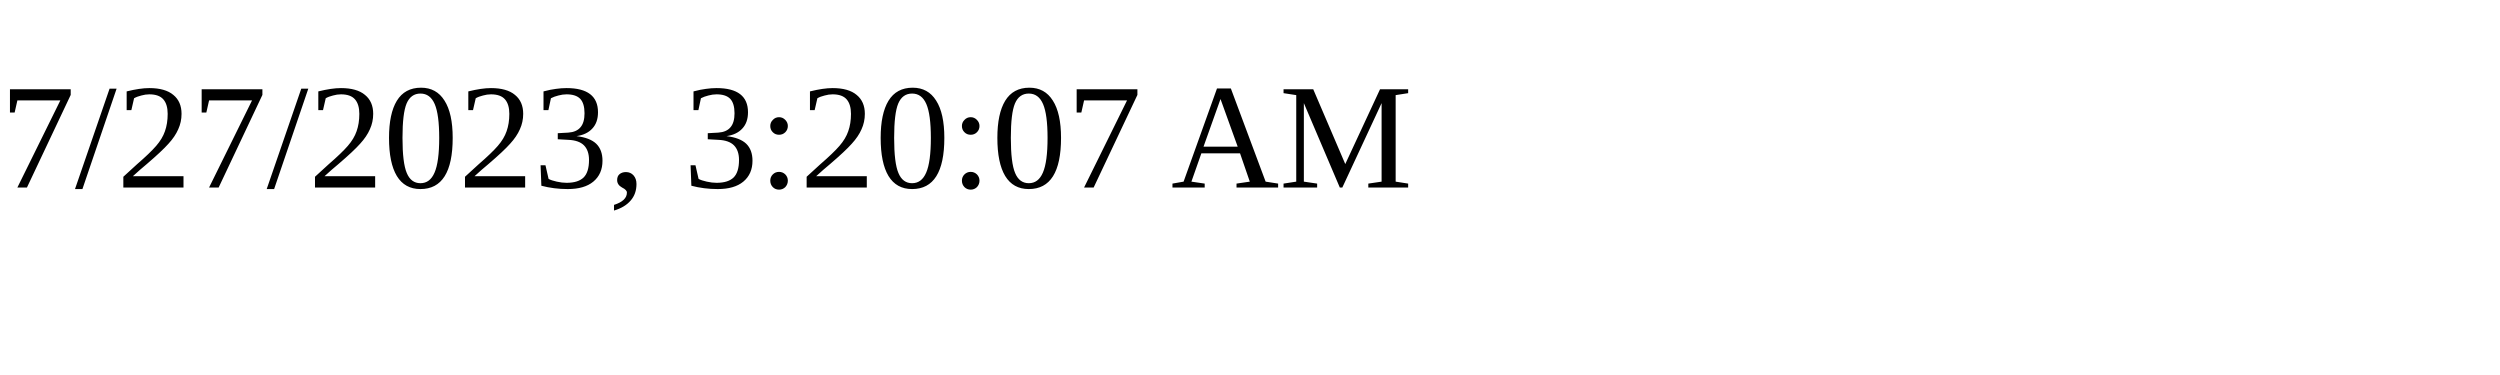
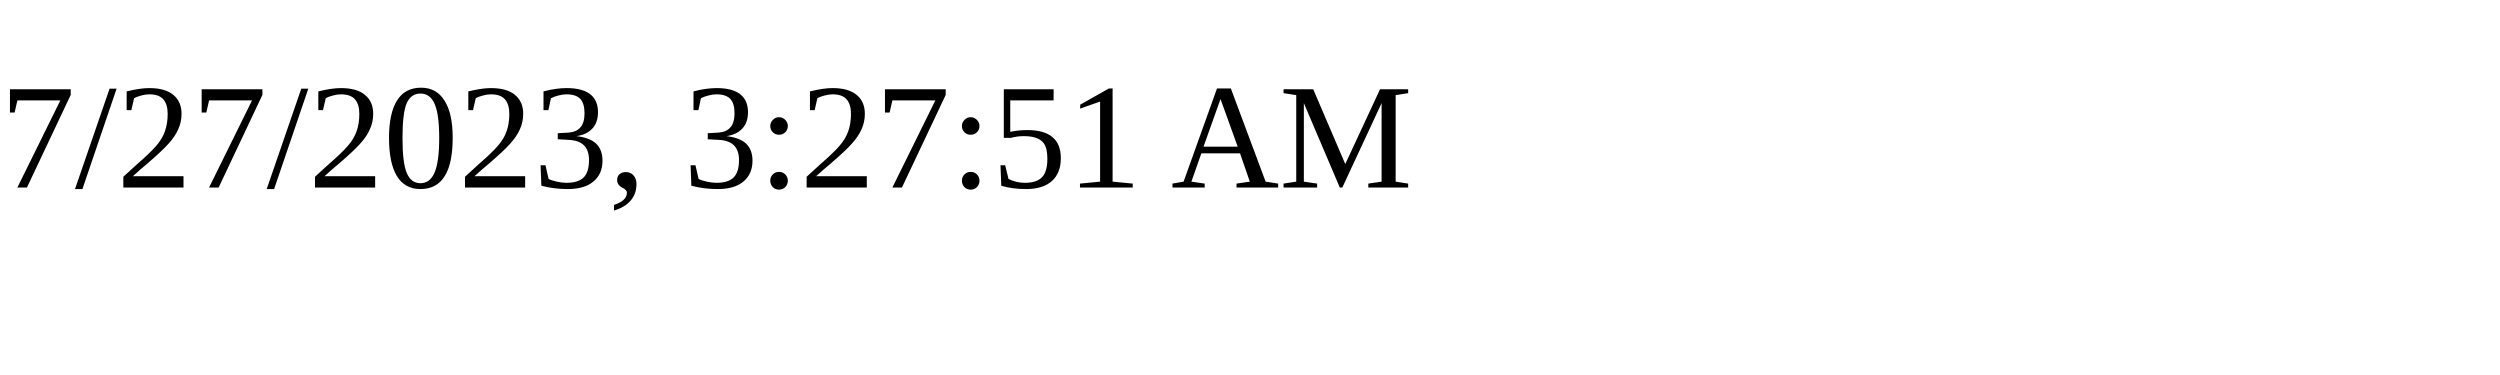
<svg xmlns="http://www.w3.org/2000/svg" height="30" width="200">
-   <text x="0" y="15">7/27/2023, 3:20:07 AM</text>
+   <text x="0" y="15">7/27/2023, 3:27:51 AM</text>
</svg>
